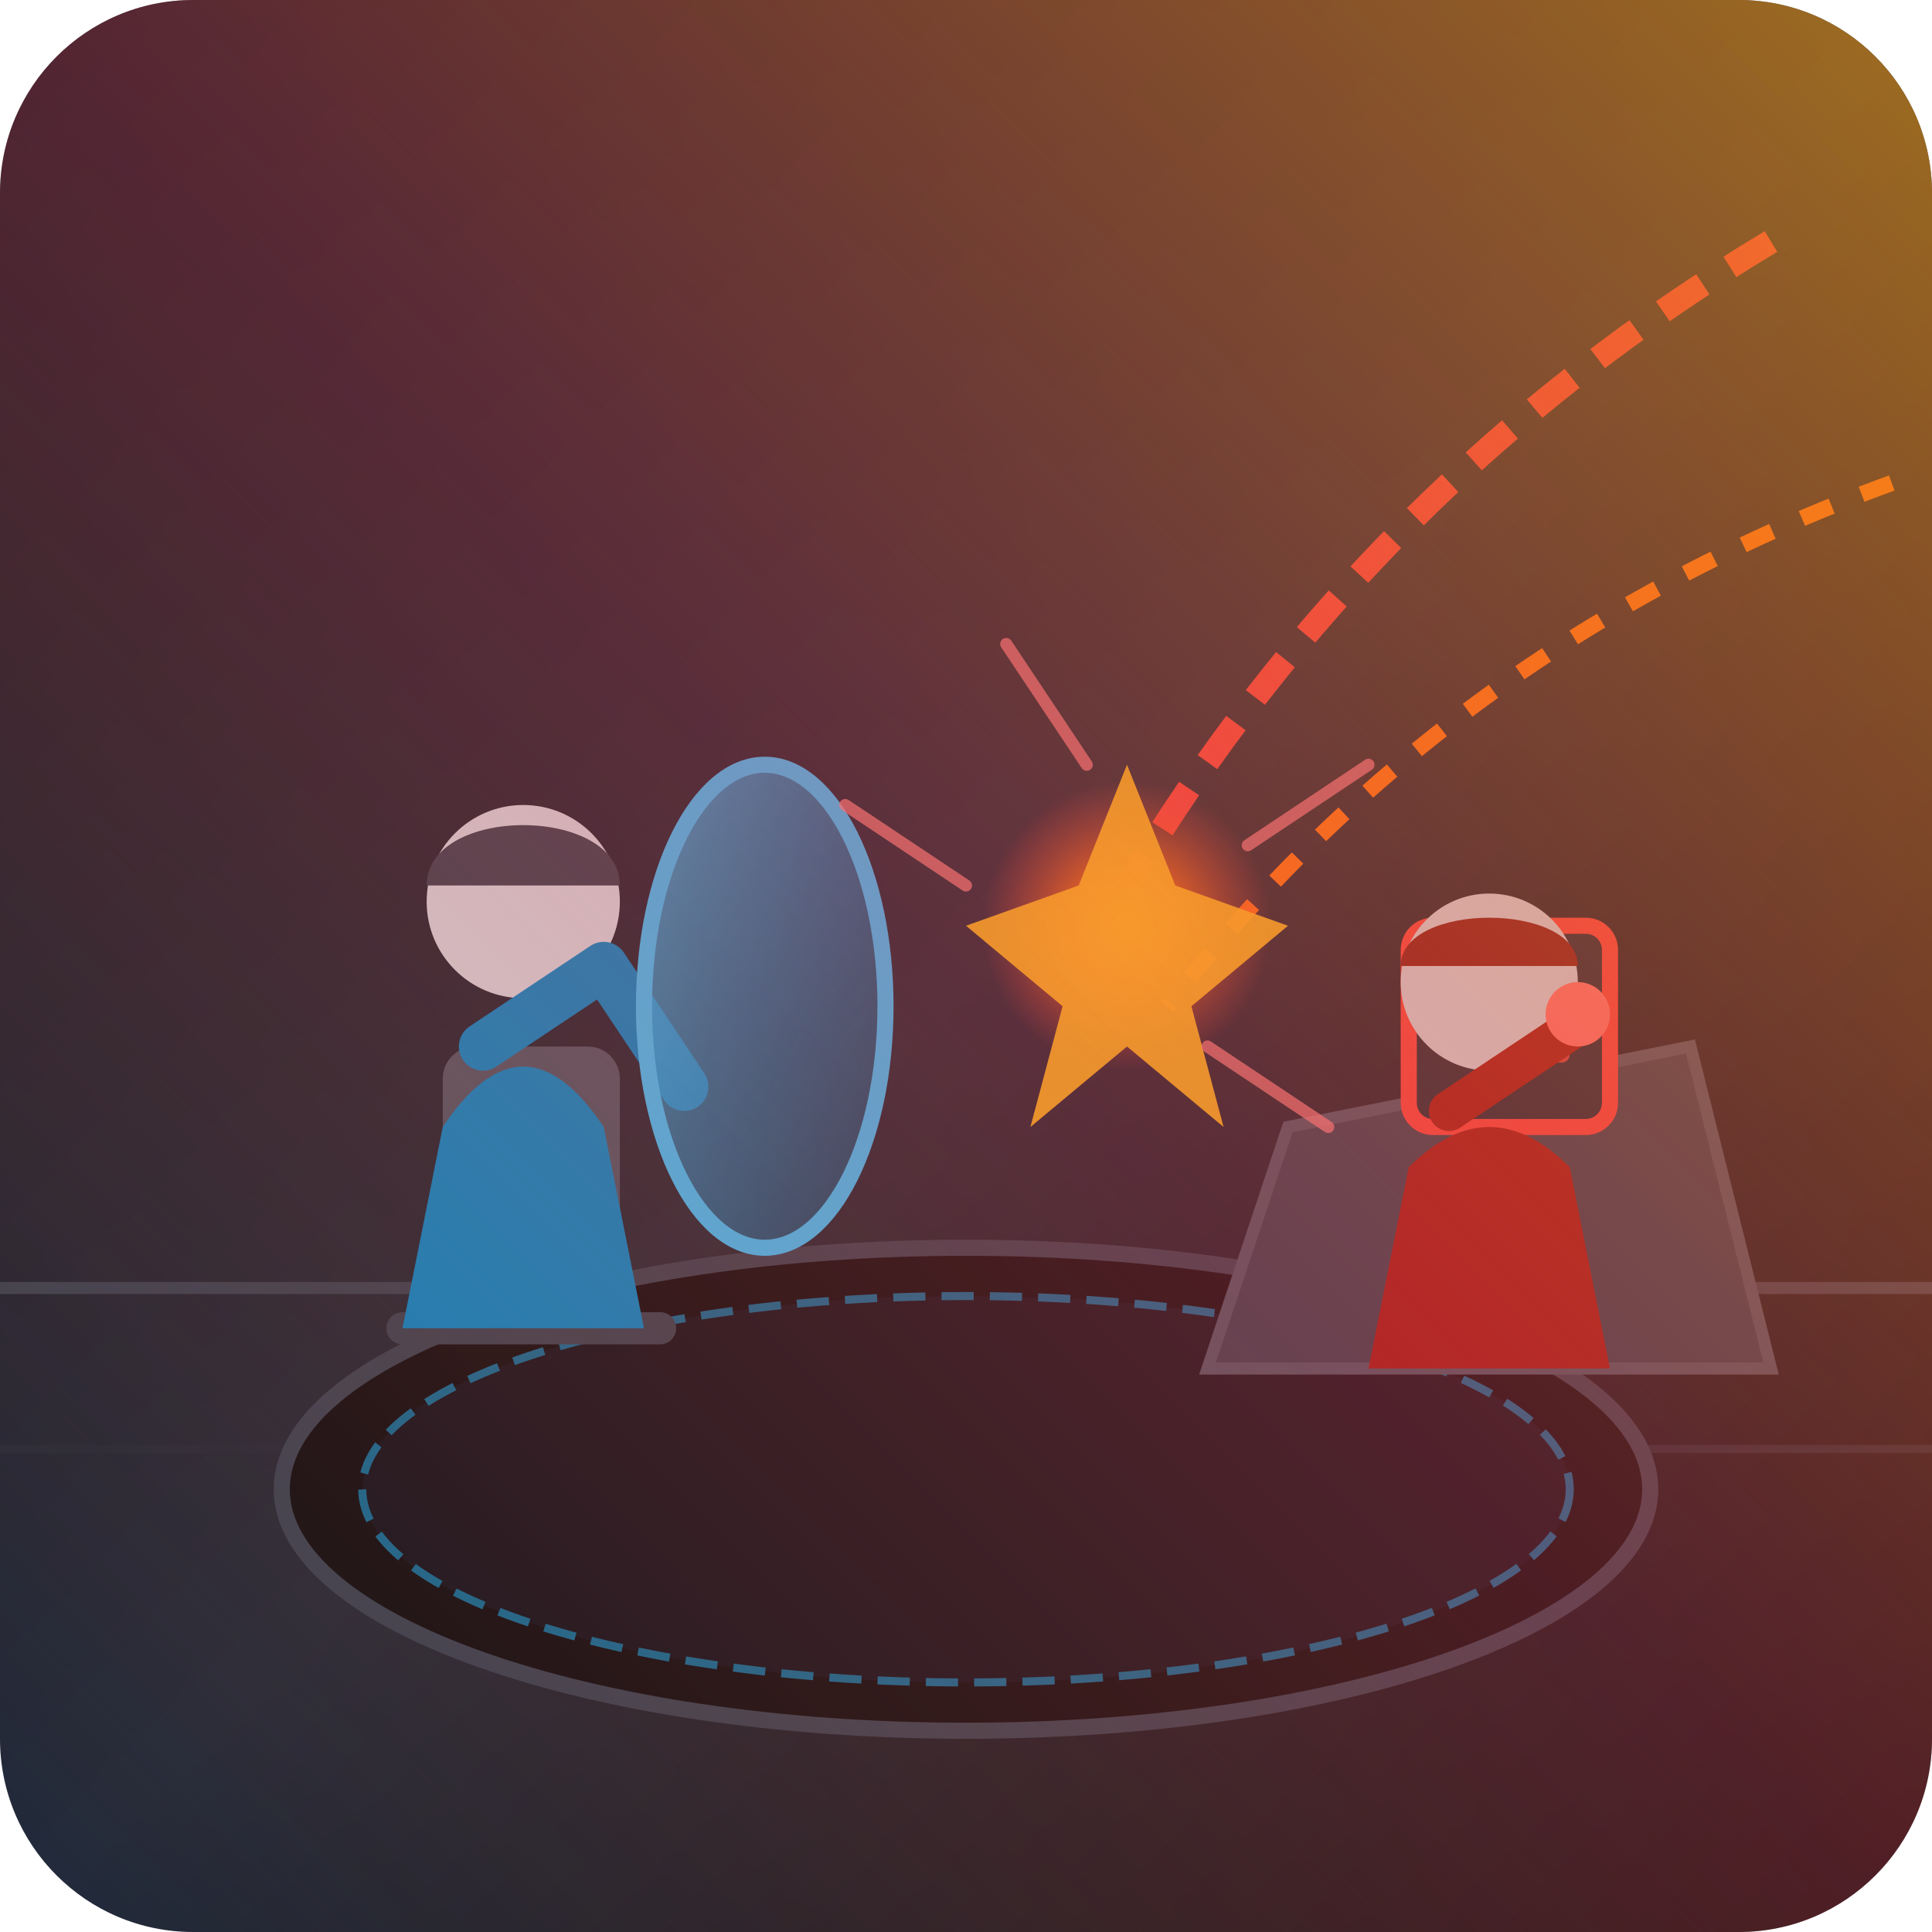
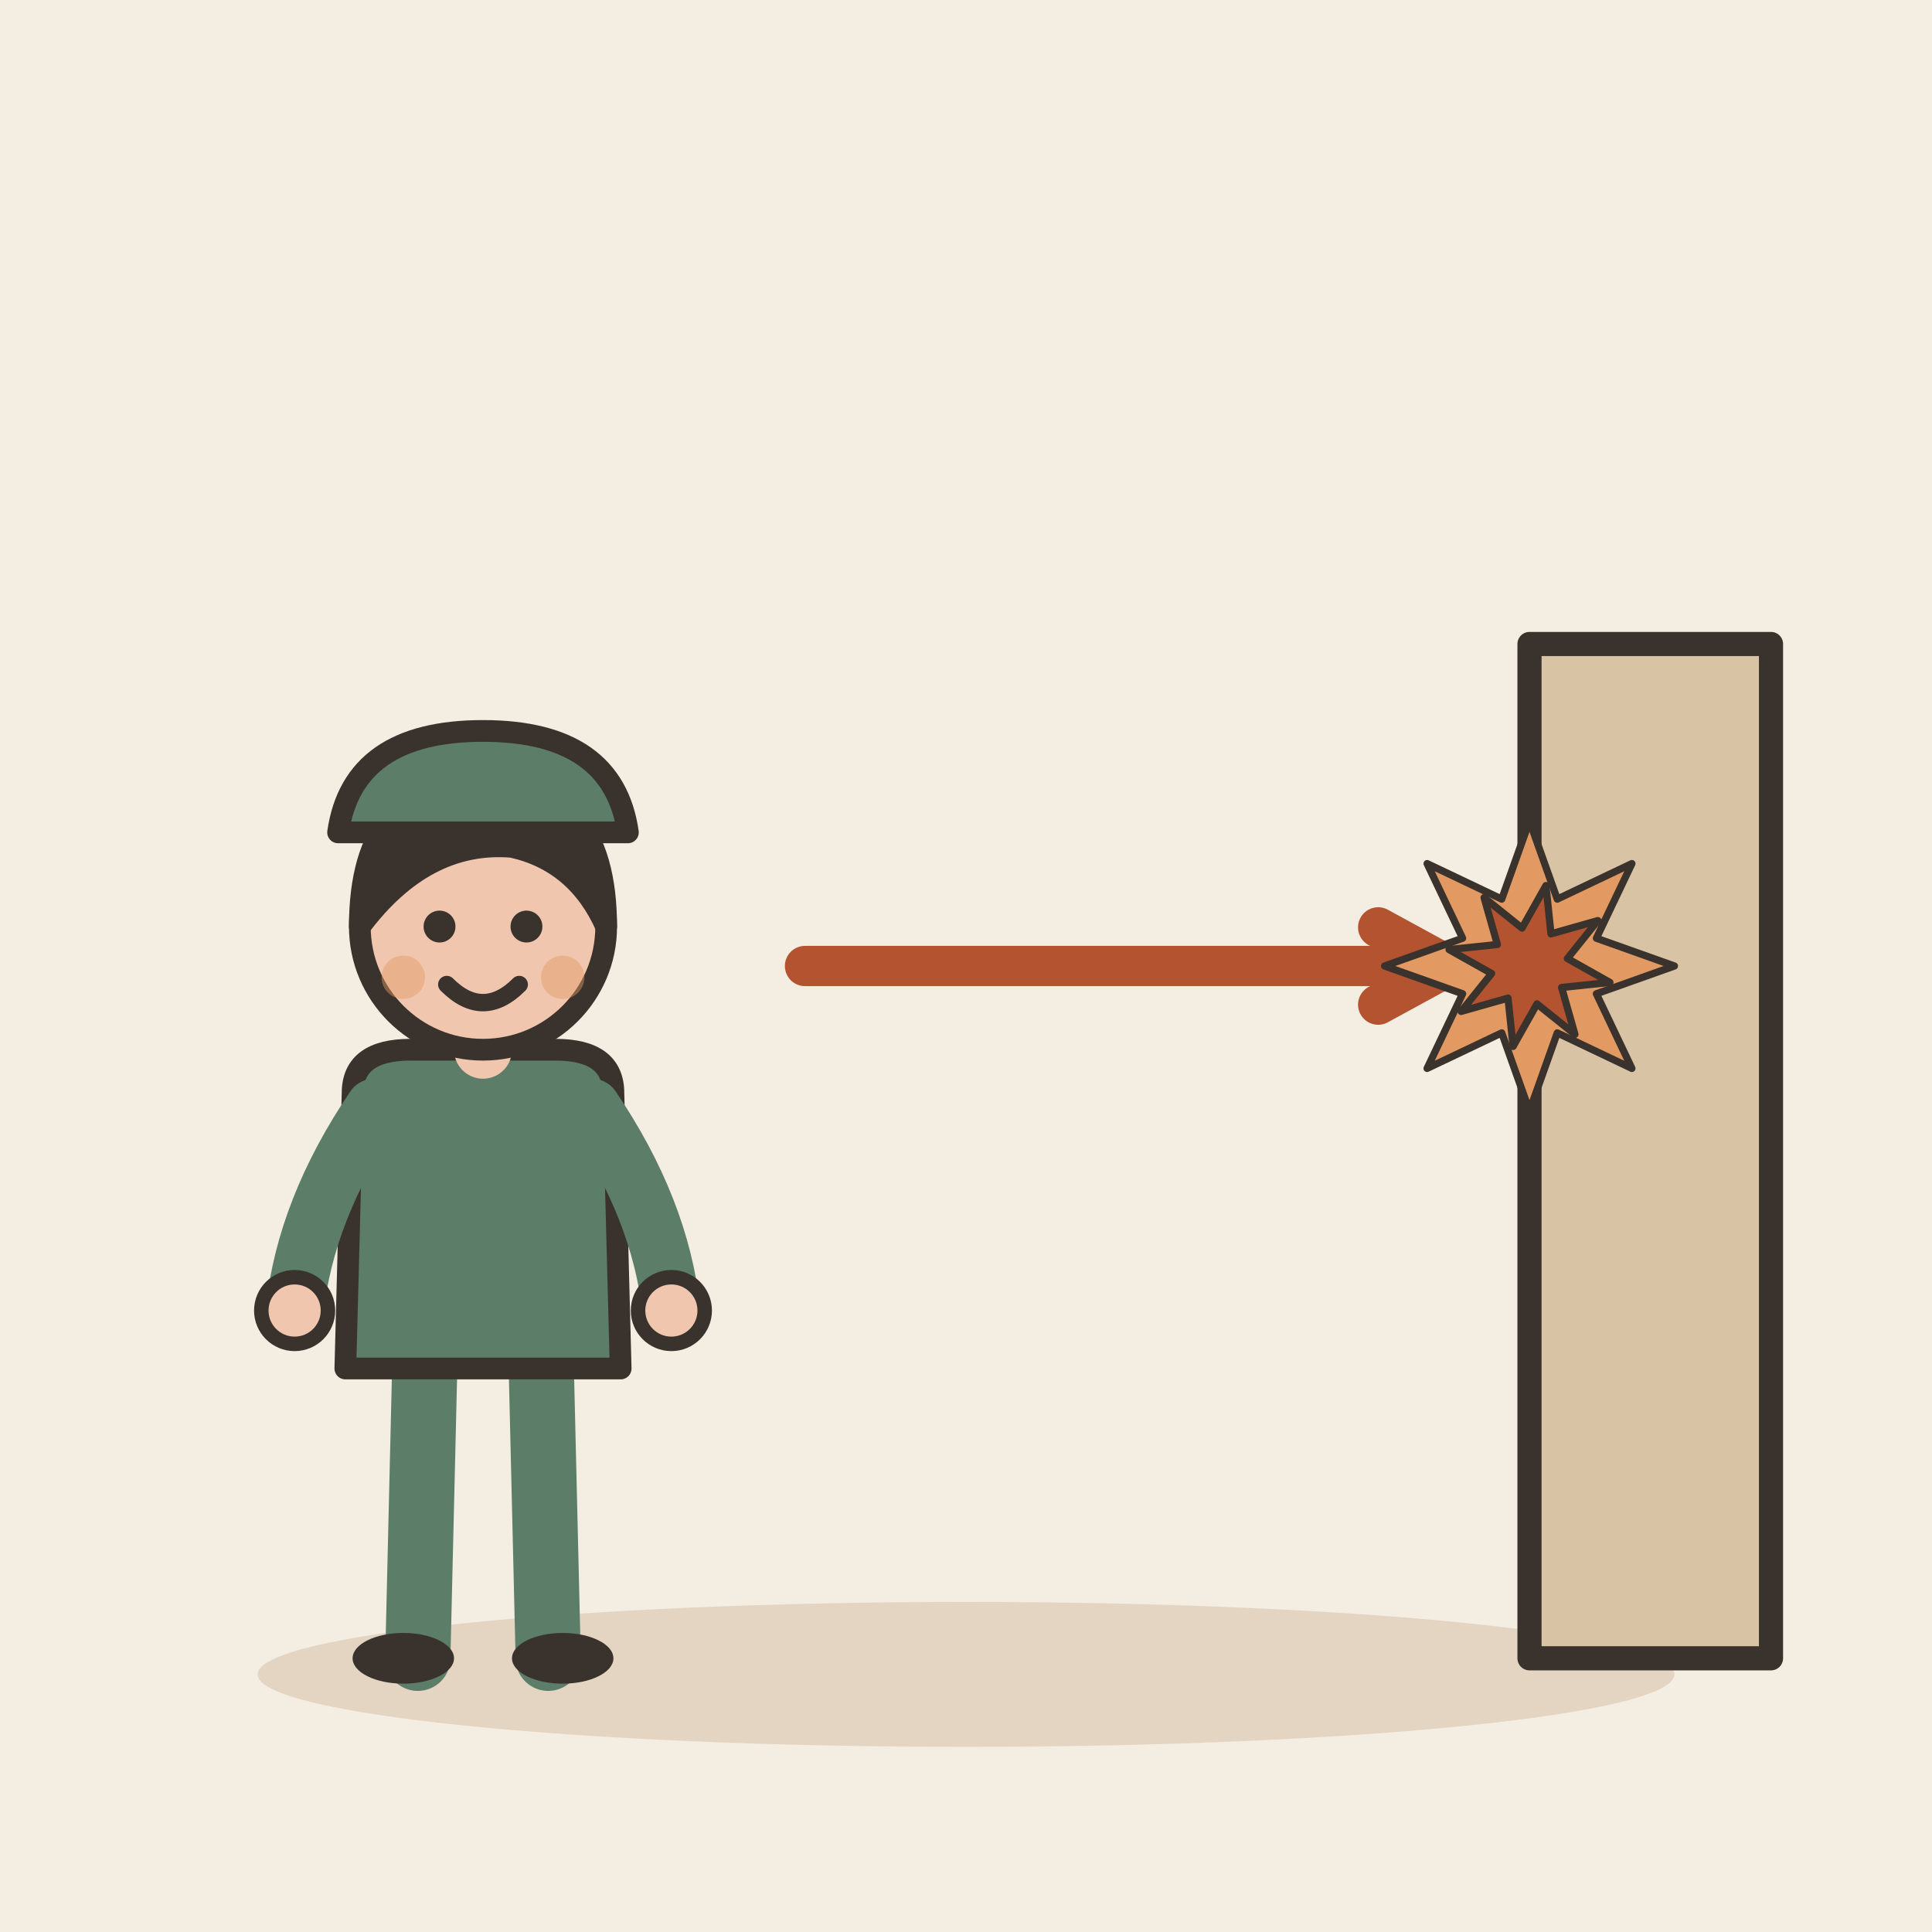
- <svg xmlns="http://www.w3.org/2000/svg" viewBox="0 0 240 240" width="100%" height="100%">
-   <defs>
-     <linearGradient id="bg-grad" x1="0%" y1="0%" x2="100%" y2="100%">
-       <stop offset="0%" stop-color="#0f172a" />
-       <stop offset="50%" stop-color="#1e293b" />
-       <stop offset="100%" stop-color="#090d16" />
-     </linearGradient>
-     <linearGradient id="attack-flash" x1="0%" y1="100%" x2="100%" y2="0%">
-       <stop offset="0%" stop-color="#f97316" stop-opacity="0" />
-       <stop offset="50%" stop-color="#ef4444" stop-opacity="0.3" />
-       <stop offset="100%" stop-color="#f59e0b" stop-opacity="0.6" />
-     </linearGradient>
-     <radialGradient id="blast-glow" cx="50%" cy="50%" r="50%">
-       <stop offset="0%" stop-color="#fbbf24" stop-opacity="1" />
-       <stop offset="40%" stop-color="#f97316" stop-opacity="0.8" />
-       <stop offset="100%" stop-color="#ef4444" stop-opacity="0" />
-     </radialGradient>
-     <linearGradient id="shield-grad" x1="0%" y1="0%" x2="100%" y2="100%">
-       <stop offset="0%" stop-color="#38bdf8" stop-opacity="0.8" />
-       <stop offset="100%" stop-color="#0284c7" stop-opacity="0.3" />
-     </linearGradient>
-   </defs>
-   <rect width="240" height="240" rx="24" fill="url(#bg-grad)" />
-   <g id="command-center-room">
-     <path d="M0 160 L240 160" stroke="#334155" stroke-width="1.5" />
-     <path d="M0 180 L240 180" stroke="#1e293b" stroke-width="1" />
-     <ellipse cx="120" cy="185" rx="85" ry="30" fill="#090d16" stroke="#334155" stroke-width="2" />
-     <ellipse cx="120" cy="185" rx="75" ry="24" fill="#0f172a" stroke="#0ea5e9" stroke-width="1" stroke-dasharray="4 2" opacity="0.6" />
+ <svg xmlns="http://www.w3.org/2000/svg" viewBox="0 0 240 240" data-style="editorial">
+   <rect width="240" height="240" fill="#F4EDE2" />
+   <ellipse cx="120" cy="208" rx="88" ry="9" fill="#E3D5C1" />
+   <g transform="translate(60 206) scale(0.9 0.9)">
+     <g transform="translate(0 0)">
+       <path d="M-8 -42L-9 0" stroke="#5C7D68" stroke-width="9" stroke-linecap="round" fill="none" />
+       <path d="M8 -42L9 0" stroke="#5C7D68" stroke-width="9" stroke-linecap="round" fill="none" />
+       <ellipse cx="-11" cy="0" rx="7" ry="3.5" fill="#3A332D" />
+       <ellipse cx="11" cy="0" rx="7" ry="3.5" fill="#3A332D" />
+       <path d="M-18 -78Q-18 -84 -10 -84L10 -84Q18 -84 18 -78L19 -40L-19 -40Z" fill="#5C7D68" stroke="#3A332D" stroke-width="3" stroke-linecap="round" stroke-linejoin="round" />
+       <path d="M-15 -76Q-24.5 -62 -26 -48" fill="none" stroke="#5C7D68" stroke-width="8" stroke-linecap="round" stroke-linejoin="round" />
+       <circle cx="-26" cy="-48" r="4.6" fill="#F0C7AE" stroke="#3A332D" stroke-linecap="round" stroke-linejoin="round" stroke-width="2" />
+       <path d="M15 -76Q24.5 -62 26 -48" fill="none" stroke="#5C7D68" stroke-width="8" stroke-linecap="round" stroke-linejoin="round" />
+       <circle cx="26" cy="-48" r="4.6" fill="#F0C7AE" stroke="#3A332D" stroke-linecap="round" stroke-linejoin="round" stroke-width="2" />
+       <path d="M0 -84L0 -88" stroke="#F0C7AE" stroke-width="8" stroke-linecap="round" fill="none" />
+       <circle cx="0" cy="-101" r="17" fill="#F0C7AE" stroke="#3A332D" stroke-width="3" stroke-linecap="round" stroke-linejoin="round" />
+       <path d="M-17 -101Q-17 -121 0 -121Q17 -121 17 -101Q13 -110 4 -112Q-8 -113 -17 -101Z" fill="#3A332D" stroke="#3A332D" stroke-width="3" stroke-linecap="round" stroke-linejoin="round" />
+       <circle cx="-6" cy="-101" r="2.2" fill="#3A332D" />
+       <circle cx="6" cy="-101" r="2.2" fill="#3A332D" />
+       <path d="M-5 -93Q0 -88 5 -93" fill="none" stroke="#3A332D" stroke-width="2.4" stroke-linecap="round" stroke-linejoin="round" />
+       <circle cx="-11" cy="-94" r="3" fill="#E39A62" opacity="0.45" />
+       <circle cx="11" cy="-94" r="3" fill="#E39A62" opacity="0.45" />
+     </g>
+     <path d="M-20 -114Q-18 -128 0 -128Q18 -128 20 -114Z" fill="#5C7D68" stroke="#3A332D" stroke-width="3" stroke-linecap="round" stroke-linejoin="round" />
  </g>
-   <g id="attack-projectiles">
-     <path d="M220 30 Q 170 60, 140 110" fill="none" stroke="#ef4444" stroke-width="3" stroke-dasharray="6 4" />
-     <path d="M235 60 Q 180 80, 145 125" fill="none" stroke="#f97316" stroke-width="2" stroke-dasharray="4 4" />
-     <circle cx="140" cy="115" r="18" fill="url(#blast-glow)" />
-     <polygon points="140,95 146,110 160,115 148,125 152,140 140,130 128,140 132,125 120,115 134,110" fill="#fbbf24" opacity="0.9" />
-   </g>
-   <g id="defender-character">
-     <rect x="55" y="130" width="22" height="35" rx="4" fill="#475569" />
-     <path d="M50 165 L82 165" stroke="#334155" stroke-width="4" stroke-linecap="round" />
-     <path d="M55 140 Q 65 125, 75 140 L80 165 L50 165 Z" fill="#0284c7" />
-     <circle cx="65" cy="112" r="12" fill="#cbd5e1" />
-     <path d="M53 110 C53 100, 77 100, 77 110 Z" fill="#334155" />
-     <path d="M60 130 L75 120 L85 135" fill="none" stroke="#0284c7" stroke-width="6" stroke-linecap="round" stroke-linejoin="round" />
-     <ellipse cx="95" cy="125" rx="15" ry="30" fill="url(#shield-grad)" stroke="#38bdf8" stroke-width="2" />
-   </g>
-   <g id="attacker-character">
-     <path d="M160 140 L210 130 L220 170 L150 170 Z" fill="#334155" stroke="#475569" stroke-width="1.5" />
-     <rect x="175" y="115" width="25" height="25" rx="3" fill="#1e293b" stroke="#ef4444" stroke-width="2" />
-     <rect x="180" y="120" width="15" height="12" rx="1" fill="#ef4444" opacity="0.8" />
-     <path d="M175 145 Q 185 135, 195 145 L200 170 L170 170 Z" fill="#991b1b" />
-     <circle cx="185" cy="122" r="11" fill="#cbd5e1" />
-     <path d="M174 120 C174 112, 196 112, 196 120 Z" fill="#7f1d1d" />
-     <path d="M180 138 L195 128" fill="none" stroke="#991b1b" stroke-width="5" stroke-linecap="round" />
-     <circle cx="196" cy="126" r="4" fill="#f87171" />
-   </g>
-   <rect x="0" y="0" width="240" height="240" rx="24" fill="url(#attack-flash)" pointer-events="none" />
-   <g stroke="#f87171" stroke-width="1.5" stroke-linecap="round" opacity="0.7">
-     <line x1="120" y1="110" x2="105" y2="100" />
-     <line x1="135" y1="95" x2="125" y2="80" />
-     <line x1="155" y1="105" x2="170" y2="95" />
-     <line x1="150" y1="130" x2="165" y2="140" />
+   <path d="M100 120L180 120" stroke="#B4532F" stroke-width="5" stroke-linecap="round" fill="none" />
+   <path d="M171.2 124.8L180 120L171.2 115.2" fill="none" stroke="#B4532F" stroke-width="5" stroke-linecap="round" stroke-linejoin="round" />
+   <rect x="190" y="80" width="30" height="126" rx="0" fill="#D8C3A5" stroke="#3A332D" stroke-width="3" stroke-linecap="round" stroke-linejoin="round" />
+   <g transform="translate(190 120) scale(0.3 0.3)">
+     <polygon points="60.0,0.0 27.7,11.5 42.4,42.4 11.5,27.7 0.0,60.0 -11.5,27.7 -42.4,42.4 -27.7,11.5 -60.0,0.0 -27.7,-11.5 -42.4,-42.4 -11.5,-27.7 -0.0,-60.0 11.5,-27.7 42.4,-42.4 27.7,-11.5" fill="#E39A62" stroke="#3A332D" stroke-width="3" stroke-linecap="round" stroke-linejoin="round" />
+     <polygon points="33.3,6.8 13.3,8.9 18.8,28.3 3.1,15.7 -6.8,33.3 -8.9,13.3 -28.3,18.8 -15.7,3.1 -33.3,-6.8 -13.3,-8.9 -18.8,-28.3 -3.1,-15.7 6.8,-33.3 8.9,-13.3 28.3,-18.8 15.7,-3.1" fill="#B4532F" stroke="#3A332D" stroke-width="3" stroke-linecap="round" stroke-linejoin="round" />
  </g>
</svg>
